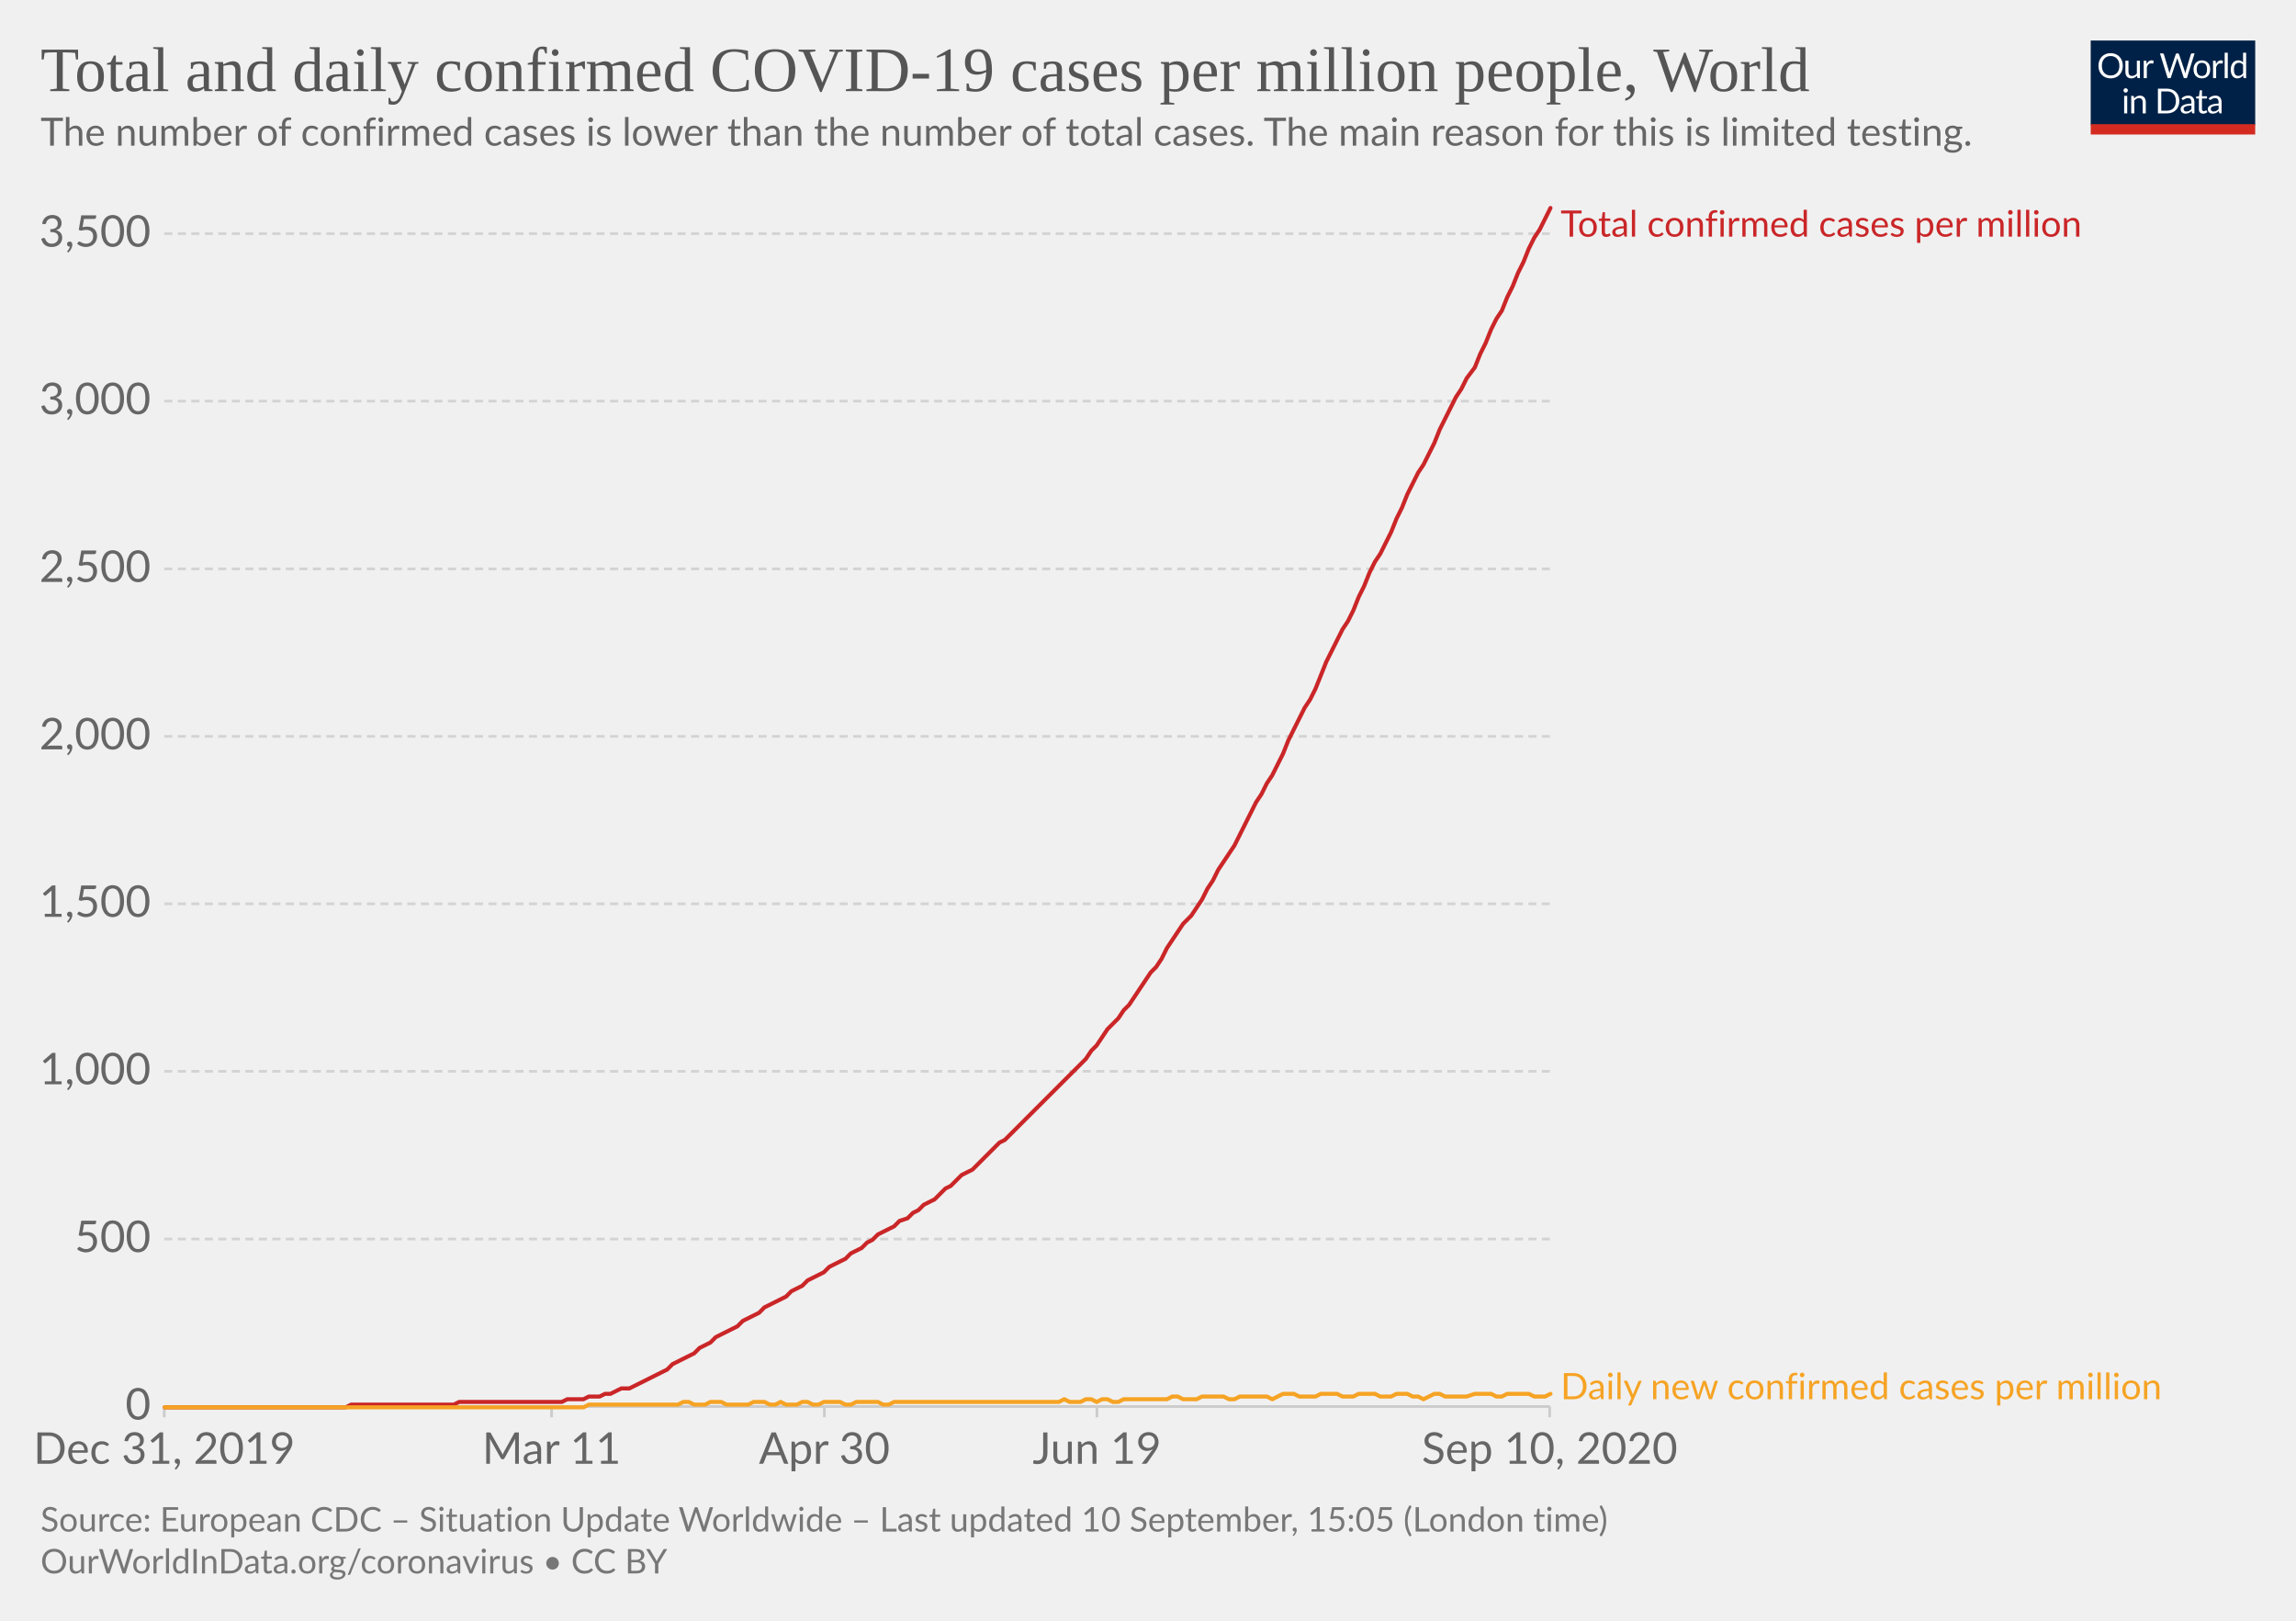
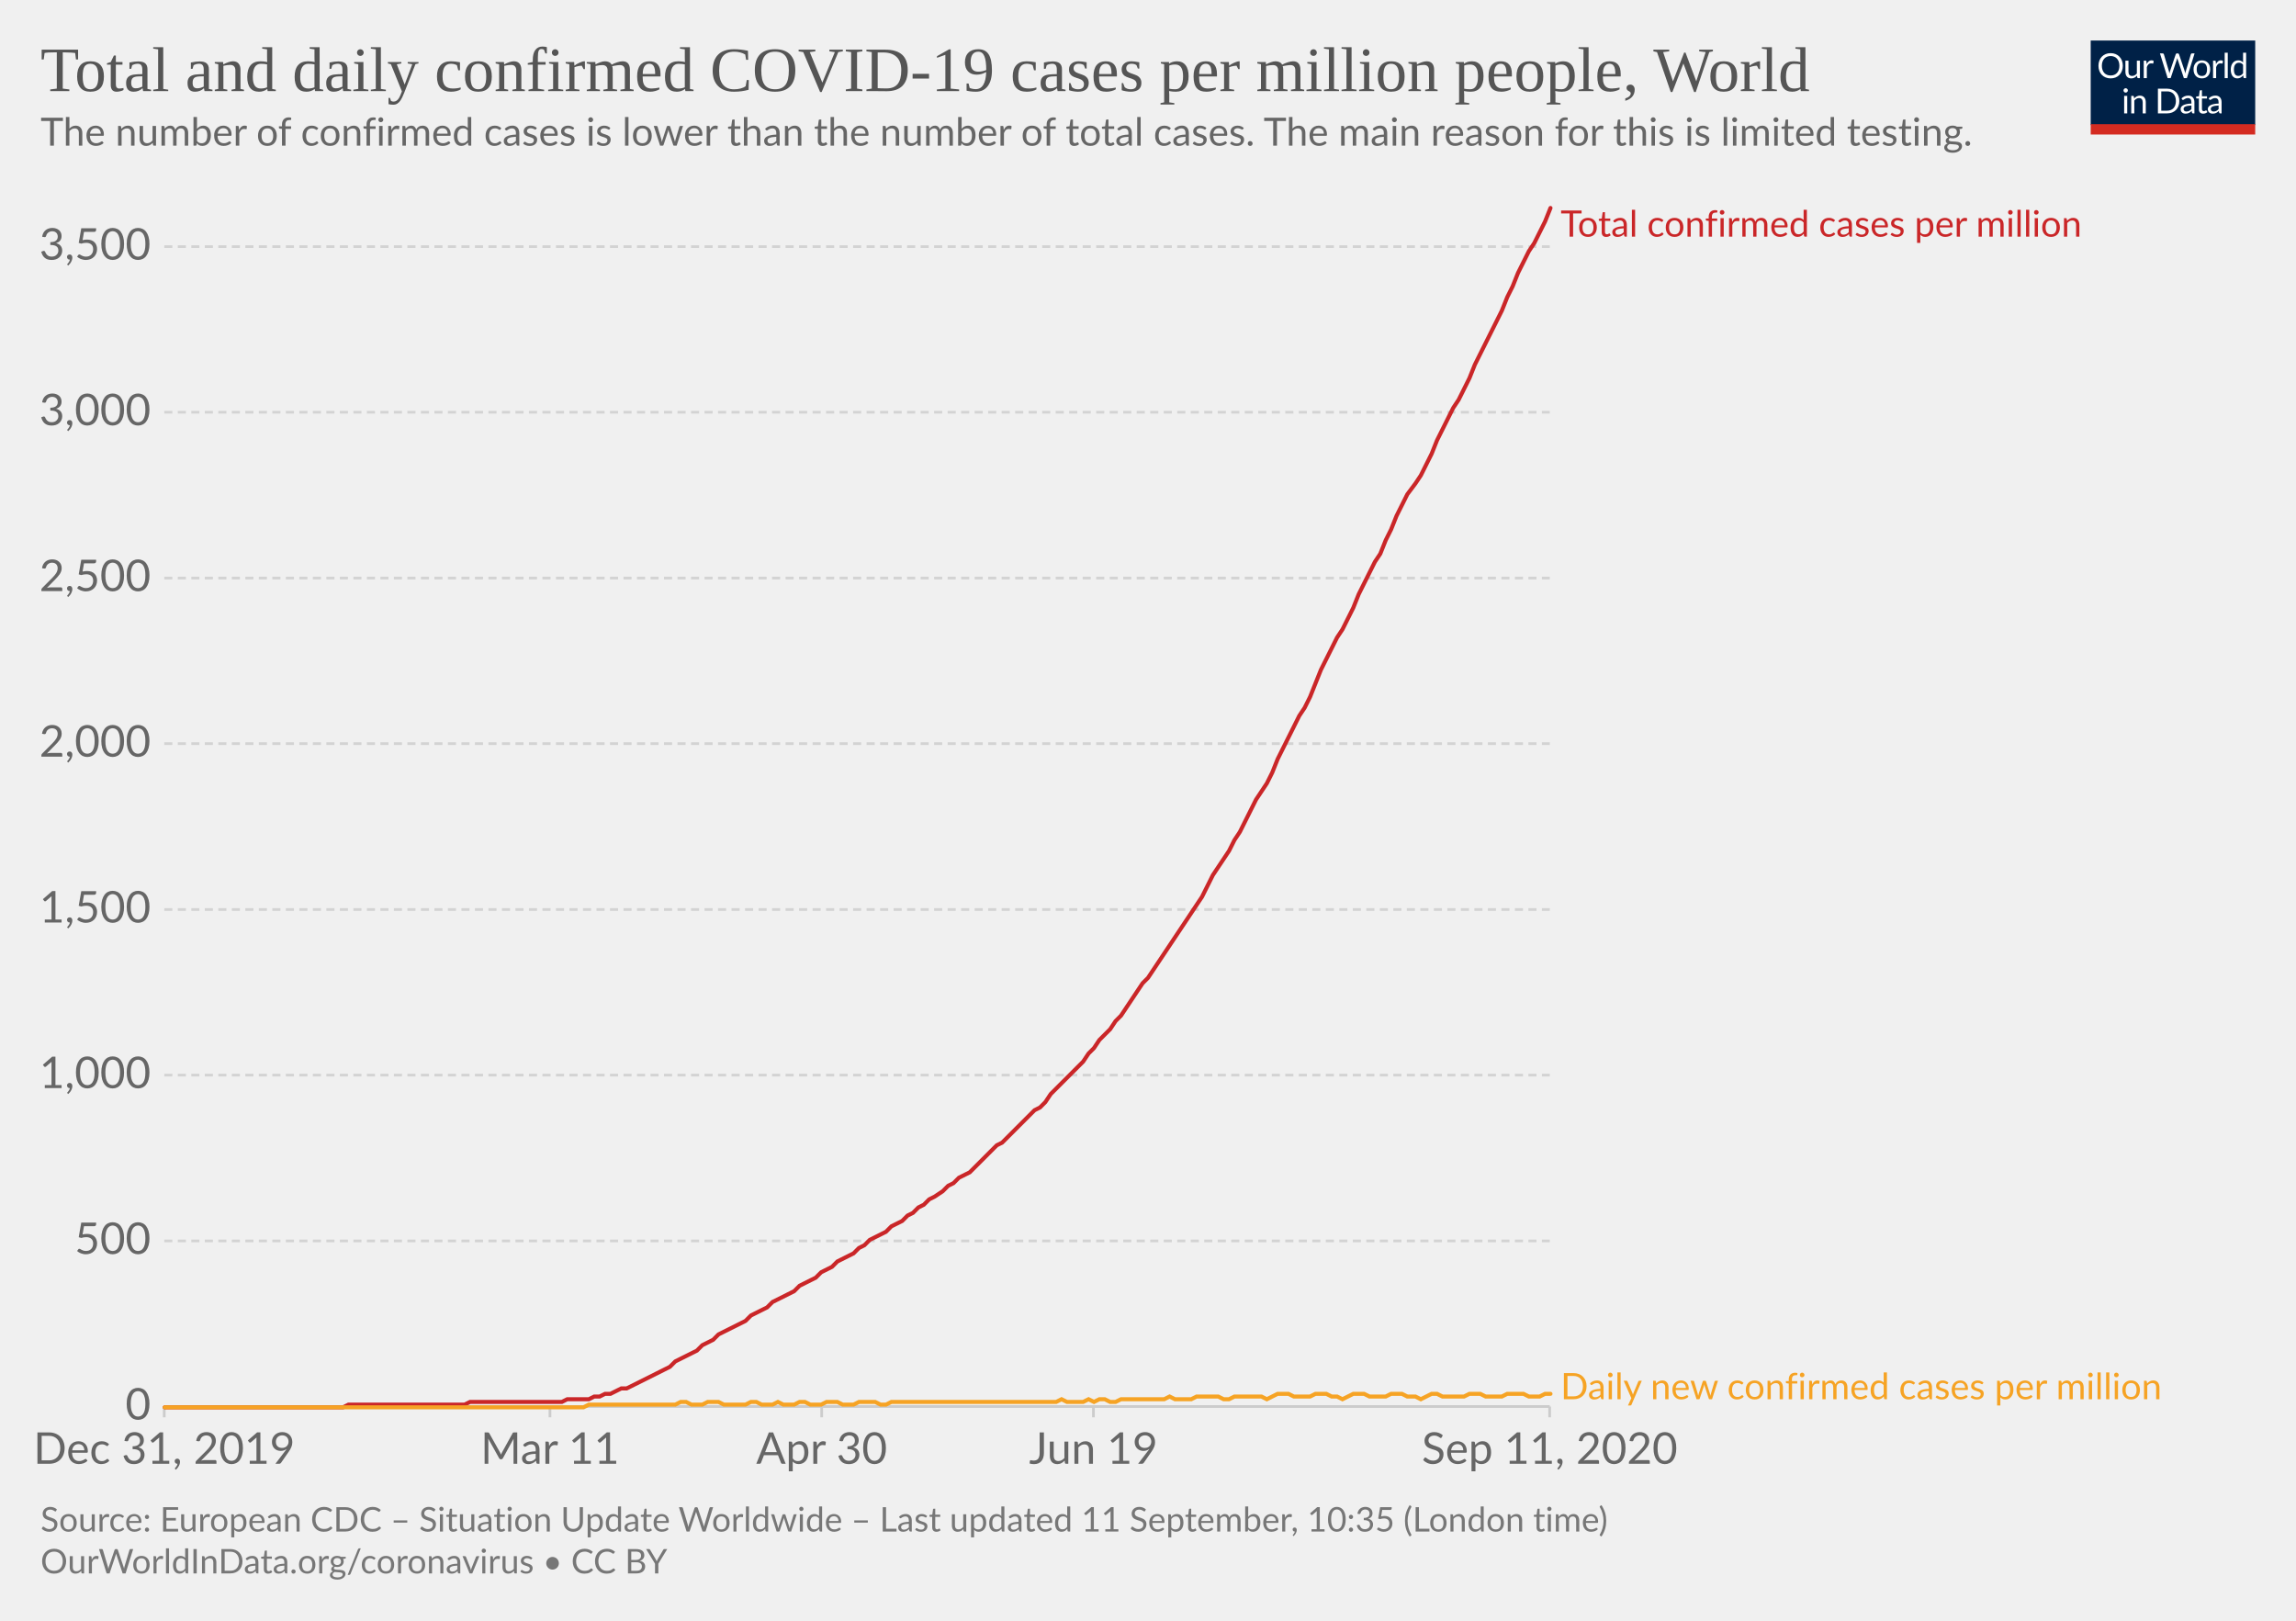
<svg xmlns="http://www.w3.org/2000/svg" version="1.1" style="background-color:#fff;-webkit-font-smoothing:antialiased" width="850" height="600" viewBox="0 0 850 600" font-family="Lato,'Helvetica Neue',Helvetica,Arial,sans-serif" font-size="18" text-rendering="optimizeLegibility">
  <g class="HeaderView">
    <g transform="matrix(.29 0 0 .29 774 15)">
      <svg width="210" height="120" viewBox="0 0 210 120" fill="none">
        <g clip-path="url(#clip0)">
          <path d="M0 0h210v107.89H0V0z" fill="#002147" />
          <path d="M40.98 32.25c0 2.36-.38 4.53-1.12 6.51a14.26 14.26 0 01-8.1 8.4c-1.9.78-4.02 1.17-6.34 1.17a16.6 16.6 0 01-6.33-1.17 14.31 14.31 0 01-8.08-8.4 18.29 18.29 0 01-1.12-6.51c0-2.36.38-4.53 1.12-6.5a14.32 14.32 0 018.07-8.44c1.92-.8 4.03-1.19 6.34-1.19 2.32 0 4.43.4 6.34 1.19 1.92.8 3.56 1.9 4.93 3.34a14.87 14.87 0 013.17 5.1 18.1 18.1 0 011.12 6.5zm-4.38 0c0-1.94-.26-3.68-.8-5.22a10.91 10.91 0 00-2.24-3.89 9.68 9.68 0 00-3.52-2.46 11.95 11.95 0 00-4.62-.86c-1.68 0-3.21.28-4.6.86a9.88 9.88 0 00-3.54 2.46 10.91 10.91 0 00-2.24 3.9c-.53 1.53-.8 3.27-.8 5.2 0 1.94.27 3.68.8 5.22a11.17 11.17 0 002.24 3.9 10.01 10.01 0 003.55 2.44c1.38.56 2.9.83 4.6.83 1.7 0 3.24-.27 4.61-.83a9.8 9.8 0 003.52-2.44 11.17 11.17 0 002.25-3.9c.53-1.54.8-3.28.8-5.21zm26.22-6.54V48H60.5c-.56 0-.9-.27-1.05-.81l-.31-2.4a12.45 12.45 0 01-3.26 2.6c-1.2.64-2.58.96-4.13.96-1.22 0-2.3-.2-3.24-.6a6.52 6.52 0 01-2.33-1.7 7.37 7.37 0 01-1.43-2.67c-.3-1.04-.46-2.2-.46-3.45V25.7h3.91v14.22c0 1.68.38 2.99 1.15 3.91.77.93 1.96 1.39 3.54 1.39 1.16 0 2.24-.27 3.23-.82a10.42 10.42 0 002.8-2.28V25.7h3.91zm8.61 4.47a9.94 9.94 0 012.6-3.56 5.64 5.64 0 013.76-1.3c.47 0 .92.05 1.34.15.44.1.83.27 1.17.49l-.3 2.92c-.09.37-.3.55-.66.55-.2 0-.5-.04-.9-.13a6.21 6.21 0 00-3.24.18c-.54.2-1.03.5-1.47.92-.42.4-.81.9-1.17 1.5-.33.58-.64 1.26-.92 2.02V48H67.7V25.71h2.25c.42 0 .72.08.88.25.16.16.27.44.33.83l.26 3.39zm61.16-13.7L122.75 48h-3.82l-7.99-24.05a21.95 21.95 0 01-.42-1.58 38.36 38.36 0 01-.44 1.58L102.05 48h-3.83L88.4 16.47h3.54c.38 0 .7.1.95.29.26.2.43.43.5.73l6.52 21.9c.1.4.2.83.28 1.28.1.46.2.94.29 1.46l.3-1.46c.12-.47.25-.9.38-1.27l7.41-21.91c.1-.25.26-.48.51-.69.27-.22.58-.33.95-.33h1.23c.38 0 .69.1.92.29.24.2.41.43.53.73l7.4 21.9a28.4 28.4 0 01.68 2.62 29.52 29.52 0 01.52-2.61l6.54-21.91c.07-.27.23-.5.48-.7.27-.21.58-.32.95-.32h3.32zm9.35 8.88c1.63 0 3.1.27 4.4.82a9.43 9.43 0 015.46 5.94c.5 1.4.74 2.98.74 4.73 0 1.76-.25 3.34-.74 4.75a9.43 9.43 0 01-5.46 5.92c-1.3.52-2.77.79-4.4.79-1.64 0-3.12-.27-4.44-.8a9.42 9.42 0 01-3.35-2.3c-.92-1-1.63-2.2-2.13-3.61-.49-1.41-.73-3-.73-4.75s.24-3.33.73-4.73c.5-1.43 1.2-2.64 2.13-3.63a9.4 9.4 0 013.35-2.31c1.32-.55 2.8-.82 4.44-.82zm0 19.89c2.2 0 3.84-.73 4.93-2.2 1.08-1.48 1.63-3.54 1.63-6.18 0-2.66-.55-4.72-1.63-6.2-1.09-1.49-2.73-2.23-4.93-2.23-1.12 0-2.09.2-2.93.57a5.7 5.7 0 00-2.06 1.65 7.5 7.5 0 00-1.24 2.67c-.26 1.04-.4 2.22-.4 3.54 0 2.64.55 4.7 1.64 6.18 1.1 1.47 2.76 2.2 4.99 2.2zm17.97-15.07a9.94 9.94 0 012.6-3.56 5.64 5.64 0 013.76-1.3c.47 0 .91.05 1.34.15.44.1.83.27 1.16.49l-.28 2.92c-.09.37-.31.55-.66.55-.2 0-.5-.04-.9-.13a6.2 6.2 0 00-3.24.18c-.54.2-1.03.5-1.47.92-.43.4-.82.9-1.17 1.5a13.1 13.1 0 00-.92 2.02V48h-3.94V25.71h2.24c.43 0 .72.08.88.25.17.16.28.44.33.83l.27 3.39zm15.04-14.59V48h-3.92V15.6h3.92zm19.55 15.43a6.22 6.22 0 00-2.38-2.05 6.7 6.7 0 00-2.86-.6c-2.07 0-3.66.75-4.77 2.23-1.12 1.48-1.68 3.6-1.68 6.33 0 1.46.13 2.7.38 3.74a7.29 7.29 0 001.1 2.56 4.35 4.35 0 001.78 1.45c.7.3 1.5.46 2.4.46 1.29 0 2.41-.3 3.36-.88a9.6 9.6 0 002.67-2.49V31.02zm3.91-15.43V48h-2.33c-.56 0-.9-.27-1.06-.81l-.35-2.71a12.13 12.13 0 01-3.25 2.77 8.28 8.28 0 01-4.23 1.06 7.31 7.31 0 01-6.14-2.9c-.73-.96-1.3-2.15-1.69-3.57a18.35 18.35 0 01.07-9.48 11.29 11.29 0 011.89-3.7 8.7 8.7 0 017.06-3.34 7.96 7.96 0 016.12 2.62V15.59h3.91zM46.61 70.71V93H42.7V70.71h3.91zm.84-7c0 .39-.08.75-.24 1.09a2.81 2.81 0 01-1.52 1.47 2.67 2.67 0 01-2.16 0 2.9 2.9 0 01-1.45-1.47 2.67 2.67 0 010-2.16c.15-.35.35-.65.6-.9.25-.27.53-.47.85-.62a2.67 2.67 0 012.16 0c.35.15.65.35.9.62.27.25.47.55.62.9.16.34.24.7.24 1.08zm7.97 10.24c.49-.54 1-1.04 1.54-1.48a9.85 9.85 0 013.66-1.84 8.96 8.96 0 015.43.35c.94.4 1.72.97 2.33 1.71a7.36 7.36 0 011.43 2.67c.32 1.04.49 2.19.49 3.45V93h-3.94V78.81c0-1.69-.4-3-1.17-3.92-.76-.93-1.93-1.4-3.5-1.4a6.6 6.6 0 00-3.25.83c-1 .56-1.92 1.31-2.77 2.27V93h-3.94V70.71h2.35c.56 0 .9.28 1.04.82l.3 2.42zm57.7 3.3c0 2.36-.37 4.5-1.11 6.44a14.3 14.3 0 01-3.17 4.98 14.1 14.1 0 01-4.93 3.2c-1.9.76-4.02 1.13-6.33 1.13H85.8V61.47h11.77c2.31 0 4.42.39 6.33 1.15a13.8 13.8 0 018.1 8.18 17.75 17.75 0 011.12 6.45zm-4.37 0c0-1.94-.26-3.67-.8-5.2a10.94 10.94 0 00-2.23-3.87 9.57 9.57 0 00-3.53-2.42 12.23 12.23 0 00-4.61-.83h-7.5v24.62h7.5c1.7 0 3.24-.28 4.61-.84a9.7 9.7 0 003.53-2.4 10.94 10.94 0 002.24-3.87c.53-1.53.8-3.26.8-5.2zm19.8 5.72c-1.8.06-3.34.2-4.62.44-1.26.22-2.3.51-3.1.88-.8.36-1.37.8-1.74 1.3-.35.5-.53 1.05-.53 1.67 0 .58.1 1.1.3 1.52a3 3 0 00.76 1.05c.34.27.73.46 1.17.6.45.11.94.17 1.45.17a7.28 7.28 0 003.5-.81 11.95 11.95 0 002.82-2.2v-4.62zm-12.65-9.11a12.73 12.73 0 013.98-2.66c1.43-.59 3-.88 4.73-.88 1.25 0 2.36.2 3.33.61a6.81 6.81 0 013.94 4.38c.33 1.04.5 2.19.5 3.43V93h-1.74a1.8 1.8 0 01-.88-.18c-.2-.13-.36-.38-.48-.74l-.44-2.12c-.59.55-1.16 1.03-1.72 1.46a9.48 9.48 0 01-3.74 1.7c-.69.15-1.46.23-2.3.23-.87 0-1.69-.12-2.45-.35a5.34 5.34 0 01-3.34-2.93 6.64 6.64 0 01-.49-2.64c0-.88.25-1.72.73-2.53a6.33 6.33 0 012.35-2.17c1.09-.63 2.5-1.15 4.25-1.54 1.75-.41 3.89-.65 6.42-.7v-1.75c0-1.73-.37-3.03-1.12-3.91-.75-.9-1.84-1.34-3.28-1.34-.97 0-1.78.12-2.44.37-.64.23-1.2.5-1.7.81l-1.23.82c-.33.23-.67.35-1 .35-.27 0-.5-.07-.69-.2a2.1 2.1 0 01-.48-.53l-.7-1.25zm27.67 19.5c-1.76 0-3.12-.5-4.07-1.48-.94-.98-1.41-2.4-1.41-4.25V74h-2.68a.9.9 0 01-.6-.2c-.16-.14-.24-.36-.24-.66v-1.56l3.65-.46.9-6.89a.9.9 0 01.29-.52.88.88 0 01.62-.22H142v7.67h6.44V74H142v13.38c0 .94.22 1.63.68 2.09.45.45 1.04.68 1.76.68a3.21 3.21 0 001.85-.53l.55-.35c.16-.12.3-.18.41-.18.2 0 .4.13.55.38l1.15 1.87a7.45 7.45 0 01-2.44 1.5c-.96.35-1.94.52-2.95.52zm19.68-10.4c-1.8.07-3.34.21-4.62.45-1.26.22-2.3.51-3.1.88-.8.36-1.37.8-1.74 1.3-.35.5-.53 1.05-.53 1.67 0 .58.1 1.1.3 1.52.18.42.44.77.76 1.05.34.27.73.46 1.17.6.45.11.94.17 1.45.17a7.3 7.3 0 003.5-.81 12.04 12.04 0 002.82-2.2v-4.62zm-12.65-9.1a12.72 12.72 0 013.99-2.66c1.42-.59 3-.88 4.72-.88 1.25 0 2.36.2 3.33.61a6.81 6.81 0 013.94 4.38c.33 1.04.5 2.19.5 3.43V93h-1.74a1.8 1.8 0 01-.88-.18c-.2-.13-.36-.38-.48-.74l-.44-2.12c-.59.55-1.16 1.03-1.72 1.46a9.48 9.48 0 01-3.74 1.7c-.69.15-1.46.23-2.3.23-.87 0-1.69-.12-2.45-.35a5.33 5.33 0 01-3.34-2.93 6.62 6.62 0 01-.49-2.64c0-.88.25-1.72.73-2.53a6.33 6.33 0 012.35-2.17c1.09-.63 2.5-1.15 4.25-1.54a31.2 31.2 0 016.42-.7v-1.75c0-1.73-.37-3.03-1.12-3.91-.75-.9-1.84-1.34-3.28-1.34-.97 0-1.78.12-2.44.37-.64.23-1.2.5-1.7.81-.46.3-.87.57-1.22.82-.34.23-.68.35-1.02.35-.26 0-.49-.07-.68-.2a1.88 1.88 0 01-.48-.53l-.7-1.25z" fill="#fff" />
          <path fill="#D42B21" d="M0 106.79h210V120H0z" />
        </g>
        <defs>
          <clipPath id="clip0">
            <path fill="#fff" d="M0 0h210v120H0z" />
          </clipPath>
        </defs>
      </svg>
    </g>
    <a href="https://ourworldindata.org/grapher/total-daily-covid-cases-per-million?year=latest&amp;time=2019-12-31..latest" target="_blank" font-family="&quot;Playfair Display&quot;,Georgia,&quot;Times New Roman&quot;,serif">
      <text font-size="23.4" x="15" y="33.7" fill="#555">
        <tspan x="15" y="33.72">Total and daily confirmed COVID-19 cases per million people, World</tspan>
      </text>
    </a>
    <text font-size="14.4" x="15" y="53.9" fill="#666">
      <tspan x="15" y="53.92">The number of confirmed cases is lower than the number of total cases. The main reason for this is limited testing.</tspan>
    </text>
  </g>
  <g class="LineChart">
    <defs>
      <clipPath id="a">
        <path d="M50.82 0h830v930.2h-830z" />
      </clipPath>
    </defs>
    <g class="DualAxisView">
      <g class="HorizontalAxis">
-         <path stroke="#ccc" d="M60.8 520.7v4M204.2 520.7v4M305.2 520.7v4M406.1 520.7v4M573.7 520.7v4" />
+         <path stroke="#ccc" d="M60.8 520.7v4M203.6 520.7v4M304.2 520.7v4M404.8 520.7v4M573.7 520.7v4" />
        <text x="60.8" y="541.9" fill="#666" text-anchor="middle" font-size="16.2">Dec 31, 2019</text>
-         <text x="204.2" y="541.9" fill="#666" text-anchor="middle" font-size="16.2">Mar 11</text>
-         <text x="305.2" y="541.9" fill="#666" text-anchor="middle" font-size="16.2">Apr 30</text>
-         <text x="406.1" y="541.9" fill="#666" text-anchor="middle" font-size="16.2">Jun 19</text>
-         <text x="573.7" y="541.9" fill="#666" text-anchor="middle" font-size="16.2">Sep 10, 2020</text>
+         <text x="203.6" y="541.9" fill="#666" text-anchor="middle" font-size="16.2">Mar 11</text>
+         <text x="304.2" y="541.9" fill="#666" text-anchor="middle" font-size="16.2">Apr 30</text>
+         <text x="404.8" y="541.9" fill="#666" text-anchor="middle" font-size="16.2">Jun 19</text>
+         <text x="573.7" y="541.9" fill="#666" text-anchor="middle" font-size="16.2">Sep 11, 2020</text>
      </g>
      <g class="VerticalAxis" fill="#666" dominant-baseline="middle" text-anchor="end" font-size="16.2">
        <text x="55.82" y="520.7">0</text>
-         <text x="55.82" y="458.7">500</text>
-         <text x="55.82" y="396.6">1,000</text>
-         <text x="55.82" y="334.6">1,500</text>
-         <text x="55.82" y="272.6">2,000</text>
-         <text x="55.82" y="210.6">2,500</text>
-         <text x="55.82" y="148.5">3,000</text>
-         <text x="55.82" y="86.5">3,500</text>
+         <text x="55.82" y="459.4">500</text>
+         <text x="55.82" y="398">1,000</text>
+         <text x="55.82" y="336.7">1,500</text>
+         <text x="55.82" y="275.3">2,000</text>
+         <text x="55.82" y="214">2,500</text>
+         <text x="55.82" y="152.6">3,000</text>
+         <text x="55.82" y="91.3">3,500</text>
      </g>
      <g class="AxisGridLines horizontalLines">
        <path stroke="#ccc" d="M60.82 520.7h512.92" />
-         <path stroke="#d3d3d3" stroke-dasharray="3,2" d="M60.82 458.7h512.92M60.82 396.6h512.92M60.82 334.6h512.92M60.82 272.6h512.92M60.82 210.6h512.92M60.82 148.5h512.92M60.82 86.5h512.92" />
+         <path stroke="#d3d3d3" stroke-dasharray="3,2" d="M60.82 459.4h512.92M60.82 398h512.92M60.82 336.7h512.92M60.82 275.3h512.92M60.82 214h512.92M60.82 152.6h512.92M60.82 91.3h512.92" />
      </g>
    </g>
    <g clip-path="url(#a)">
      <g class="LineLabels" cursor="default">
        <g class="legendMark">
          <text font-size="13.5" x="577.7" y="87.6" fill="#ca2628">
            <tspan x="577.74" y="87.6">Total confirmed cases per million</tspan>
          </text>
        </g>
        <g class="legendMark">
          <text font-size="13.5" x="577.7" y="518" fill="#f6a324">
            <tspan x="577.74" y="518">Daily new confirmed cases per million</tspan>
          </text>
        </g>
      </g>
      <g class="Lines">
        <g class="key-World_0">
-           <path stroke="#ca2628" stroke-linecap="round" d="M61 521h67l2-1h38l2-1h38l2-1h6l2-1h4l2-1h2l2-1 2-1h3l2-1 2-1 2-1 2-1 2-1 2-1 2-1 2-2 2-1 2-1 2-1 2-1 2-2 2-1 2-1 2-2 2-1 2-1 2-1 2-1 2-2 2-1 2-1 2-1 2-2 2-1 2-1 2-1 2-1 2-2 2-1 2-1 2-2 2-1 2-1 2-1 2-2 2-1 2-1 2-1 2-2 2-1 2-1 2-2 2-1 2-2 2-1 2-1 2-1 2-2 3-1 2-2 2-1 2-2 2-1 2-1 2-2 2-2 2-1 2-2 2-2 2-1 2-1 2-2 2-2 2-2 2-2 2-2 2-1 2-2 2-2 2-2 2-2 2-2 2-2 2-2 2-2 2-2 2-2 2-2 2-2 2-2 2-2 2-2 2-3 2-2 2-3 2-3 2-2 2-2 2-3 2-2 2-3 2-3 2-3 2-3 2-2 2-3 2-4 2-3 2-3 2-3 3-3 2-3 2-3 2-4 2-3 2-4 2-3 2-3 2-3 2-4 2-4 2-4 2-4 2-3 2-4 2-3 2-4 2-4 2-5 2-4 2-4 2-4 2-3 2-4 2-5 2-5 2-4 2-4 2-4 2-3 2-4 2-5 2-4 2-5 2-4 2-3 2-4 2-4 2-5 2-4 2-5 2-4 2-4 2-3 2-4 2-4 2-5 2-4 2-4 2-4 2-3 2-4 3-4 2-5 2-4 2-5 2-4 2-3 2-5 2-4 2-5 2-4 2-5 2-4 2-3 2-4 2-4" fill="none" stroke-width="1.5" />
+           <path stroke="#ca2628" stroke-linecap="round" d="M61 521h66l2-1h43l2-1h34l2-1h8l2-1h2l2-1h2l2-1 2-1h2l2-1 2-1 2-1 2-1 2-1 2-1 2-1 2-1 2-2 2-1 2-1 2-1 2-1 2-2 2-1 2-1 2-2 2-1 2-1 2-1 2-1 2-1 2-2 2-1 2-1 2-1 2-2 2-1 2-1 2-1 2-1 2-2 2-1 2-1 2-1 2-2 2-1 2-1 2-2 2-1 2-1 2-1 2-2 2-1 2-2 2-1 2-1 2-1 2-2 2-1 2-1 2-2 2-1 2-2 2-1 2-2 2-1 3-2 2-2 2-1 2-2 2-1 2-1 2-2 2-2 2-2 2-2 2-2 2-1 2-2 2-2 2-2 2-2 2-2 2-2 2-1 2-2 2-3 2-2 2-2 2-2 2-2 2-2 2-2 2-3 2-2 2-3 2-2 2-2 2-3 2-2 2-3 2-3 2-3 2-3 2-2 2-3 2-3 2-3 2-3 2-3 2-3 2-3 2-3 2-3 2-3 2-4 2-4 2-3 2-3 2-3 2-4 2-3 2-4 2-4 2-4 2-3 2-3 2-4 2-5 2-4 2-4 2-4 2-4 2-3 2-4 2-5 2-5 2-4 2-4 2-4 2-3 2-4 2-4 2-5 2-4 2-4 2-4 2-3 2-5 2-4 2-5 2-4 2-4 3-4 2-3 2-4 2-4 2-5 2-4 2-4 2-4 2-3 2-4 2-4 2-5 2-4 2-4 2-4 2-4 2-4 2-5 2-4 2-5 2-4 2-4 2-3 2-4 2-4 2-5" fill="none" stroke-width="1.5" />
        </g>
        <g class="key-World_1">
-           <path stroke="#f6a324" stroke-linecap="round" d="M61 521h155l2-1h33l2-1h2l2 1h4l2-1h4l2 1h8l2-1h4l2 1h2l2-1 2 1h4l2-1h2l2 1h2l2-1h6l2 1h2l2-1h8l2 1h2l2-1h61l2-1 2 1h4l2-1h2l2 1 2-1h2l2 1h2l2-1h16l2-1h2l2 1h5l2-1h8l2 1h2l2-1h10l2 1 2-1 2-1h4l2 1h6l2-1h6l2 1h4l2-1h6l2 1h4l2-1h4l2 1h2l2 1 2-1 2-1h2l2 1h8l3-1h6l2 1h2l2-1h8l2 1h4l2-1" fill="none" stroke-width="1.5" />
+           <path stroke="#f6a324" stroke-linecap="round" d="M61 521h155l2-1h32l2-1h2l2 1h4l2-1h4l2 1h8l2-1h2l2 1h4l2-1 2 1h4l2-1h2l2 1h4l2-1h4l2 1h4l2-1h6l2 1h2l2-1h61l2-1 2 1h6l2-1 2 1 2-1h2l2 1h2l2-1h16l2-1 2 1h6l2-1h8l2 1h2l2-1h10l2 1 2-1 2-1h4l2 1h6l2-1h4l2 1h2l2 1 2-1 2-1h4l2 1h6l2-1h4l2 1h3l2 1 2-1 2-1h2l2 1h8l2-1h4l2 1h6l2-1h6l2 1h4l2-1h2" fill="none" stroke-width="1.5" />
        </g>
      </g>
    </g>
  </g>
  <g class="SourcesFooter" fill="#777">
    <g class="clickable" fill="#777">
      <text font-size="12.6" x="15" y="567">
-         <tspan x="15" y="566.98">Source: European CDC – Situation Update Worldwide – Last updated 10 September, 15:05 (London time)</tspan>
+         <tspan x="15" y="566.98">Source: European CDC – Situation Update Worldwide – Last updated 11 September, 10:35 (London time)</tspan>
      </text>
    </g>
    <text font-size="12.6" x="15" y="582.5">
      <tspan x="15" y="582.48">
        <a target="_blank" href="https://ourworldindata.org/coronavirus" fill="#777">OurWorldInData.org/coronavirus</a> • <a class="cclogo" href="http://creativecommons.org/licenses/by/4.0/deed.en_US" target="_blank" fill="#777">CC BY</a>
      </tspan>
    </text>
  </g>
</svg>
